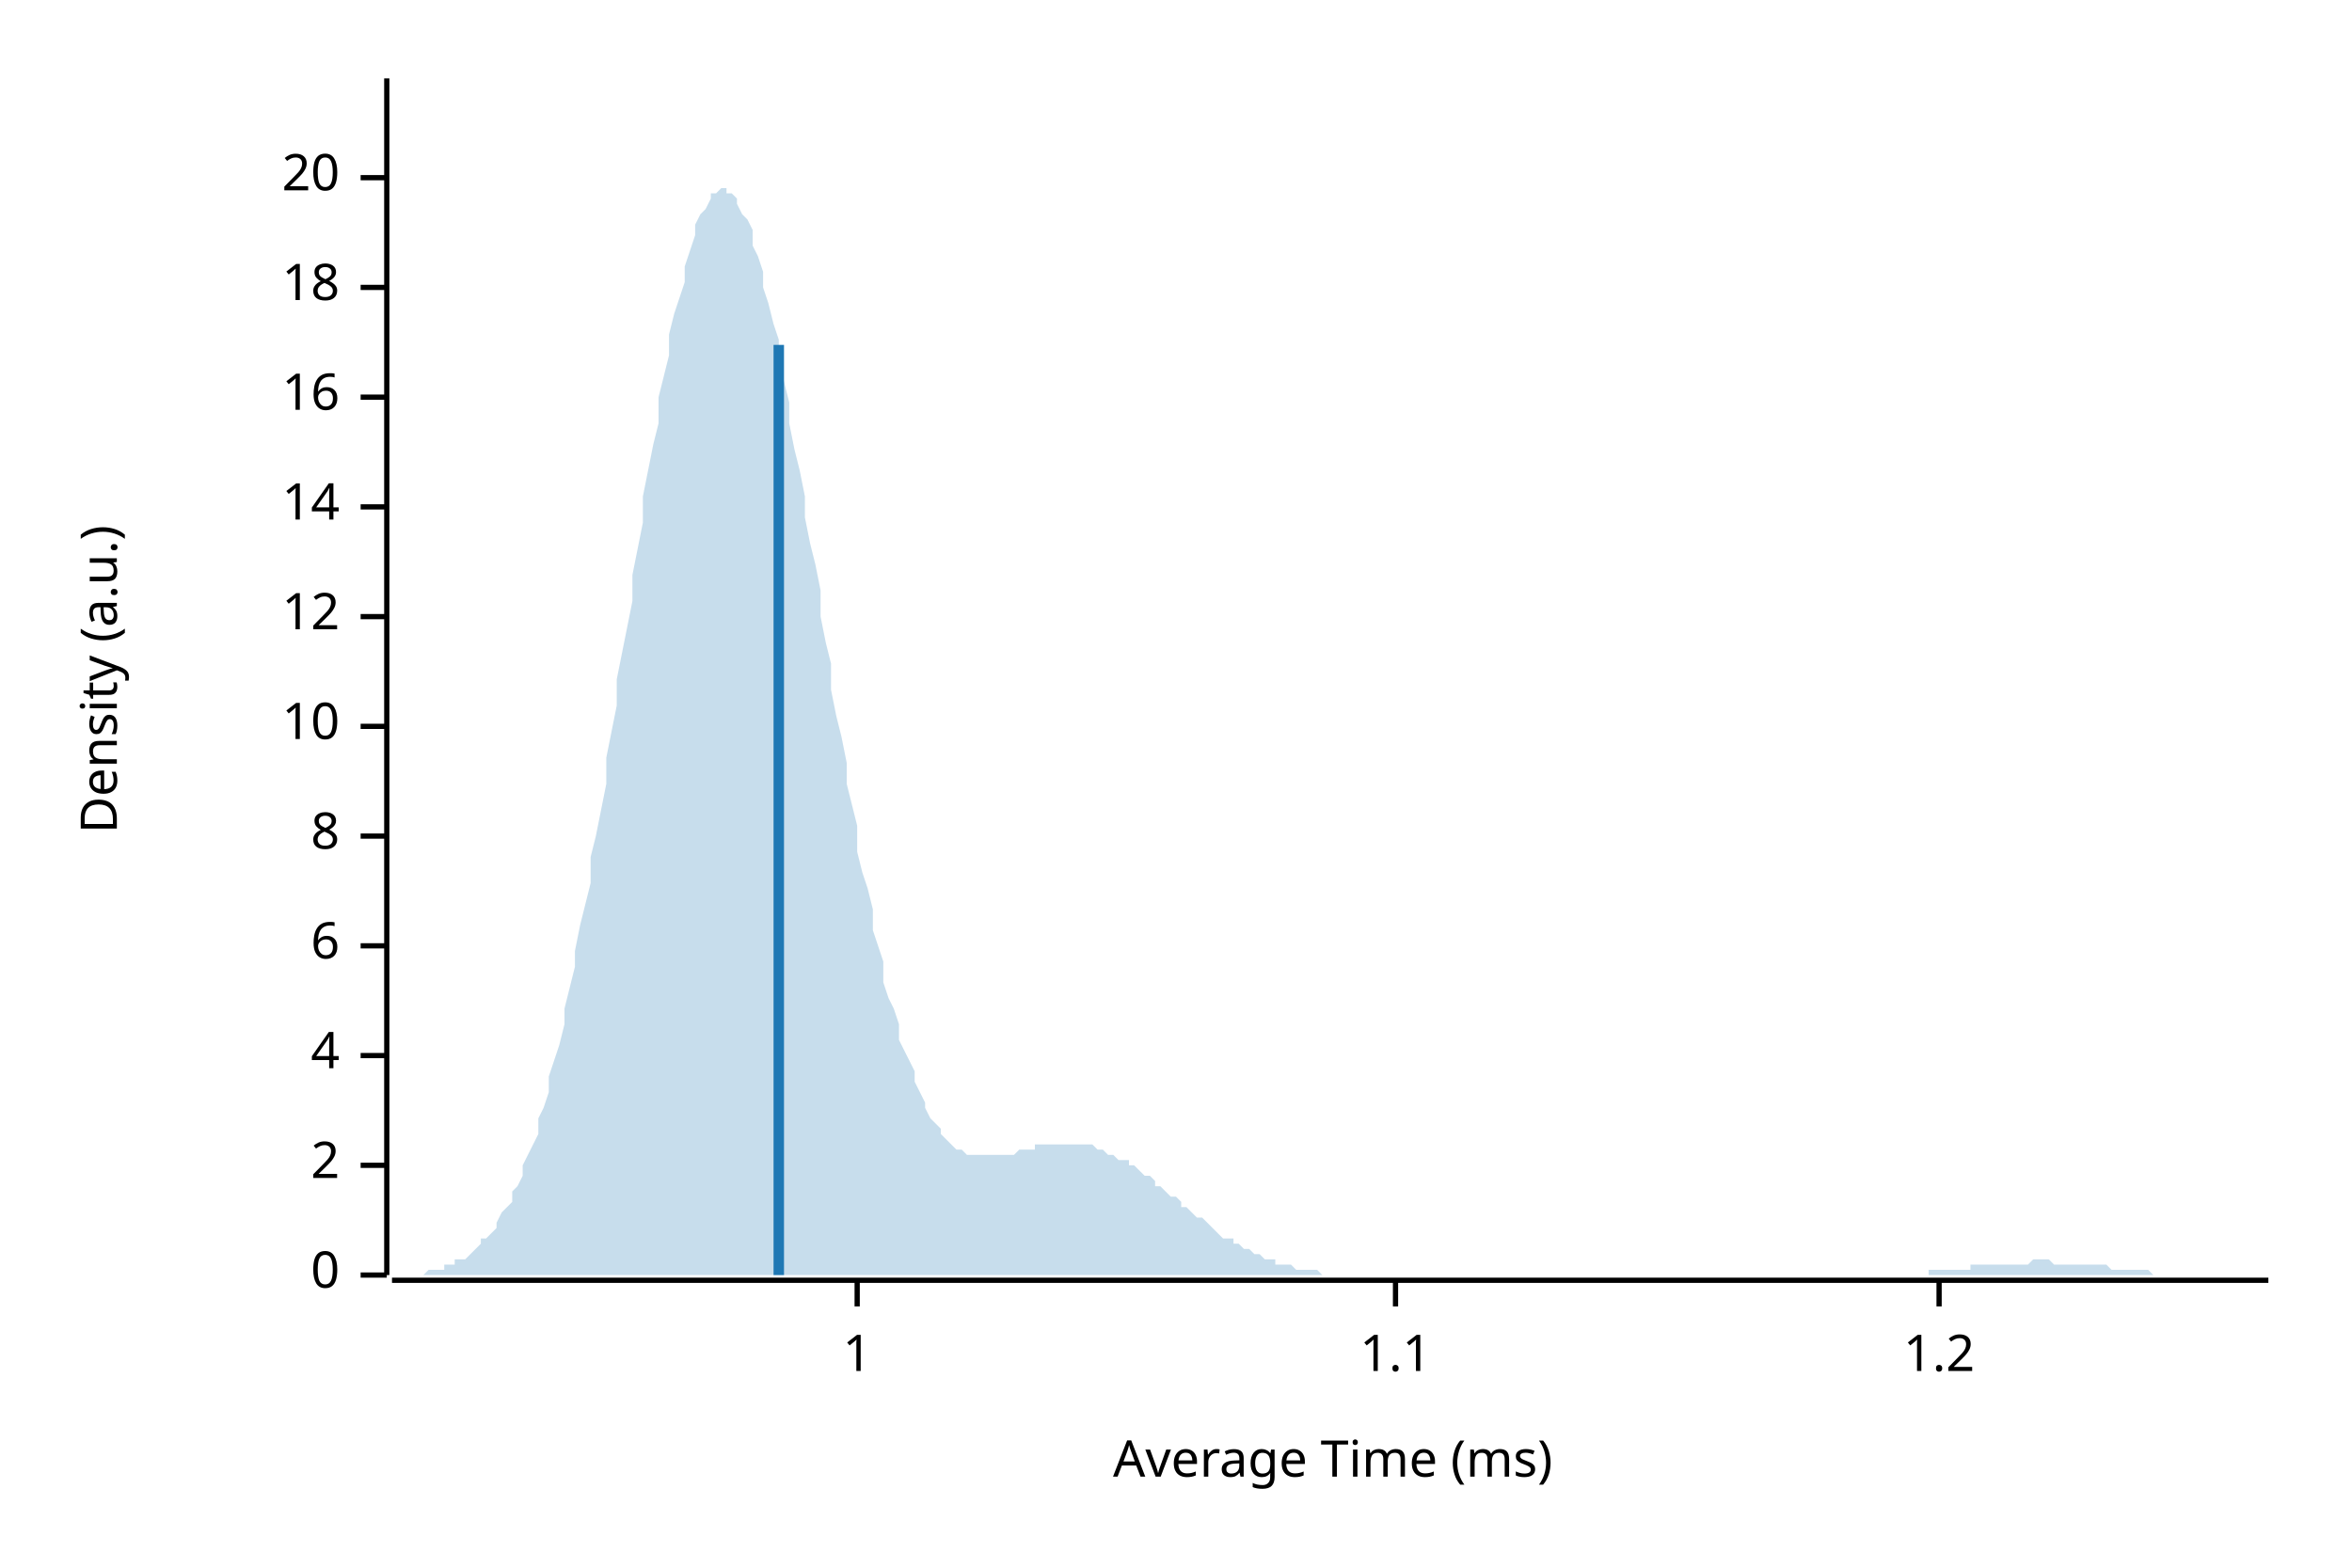
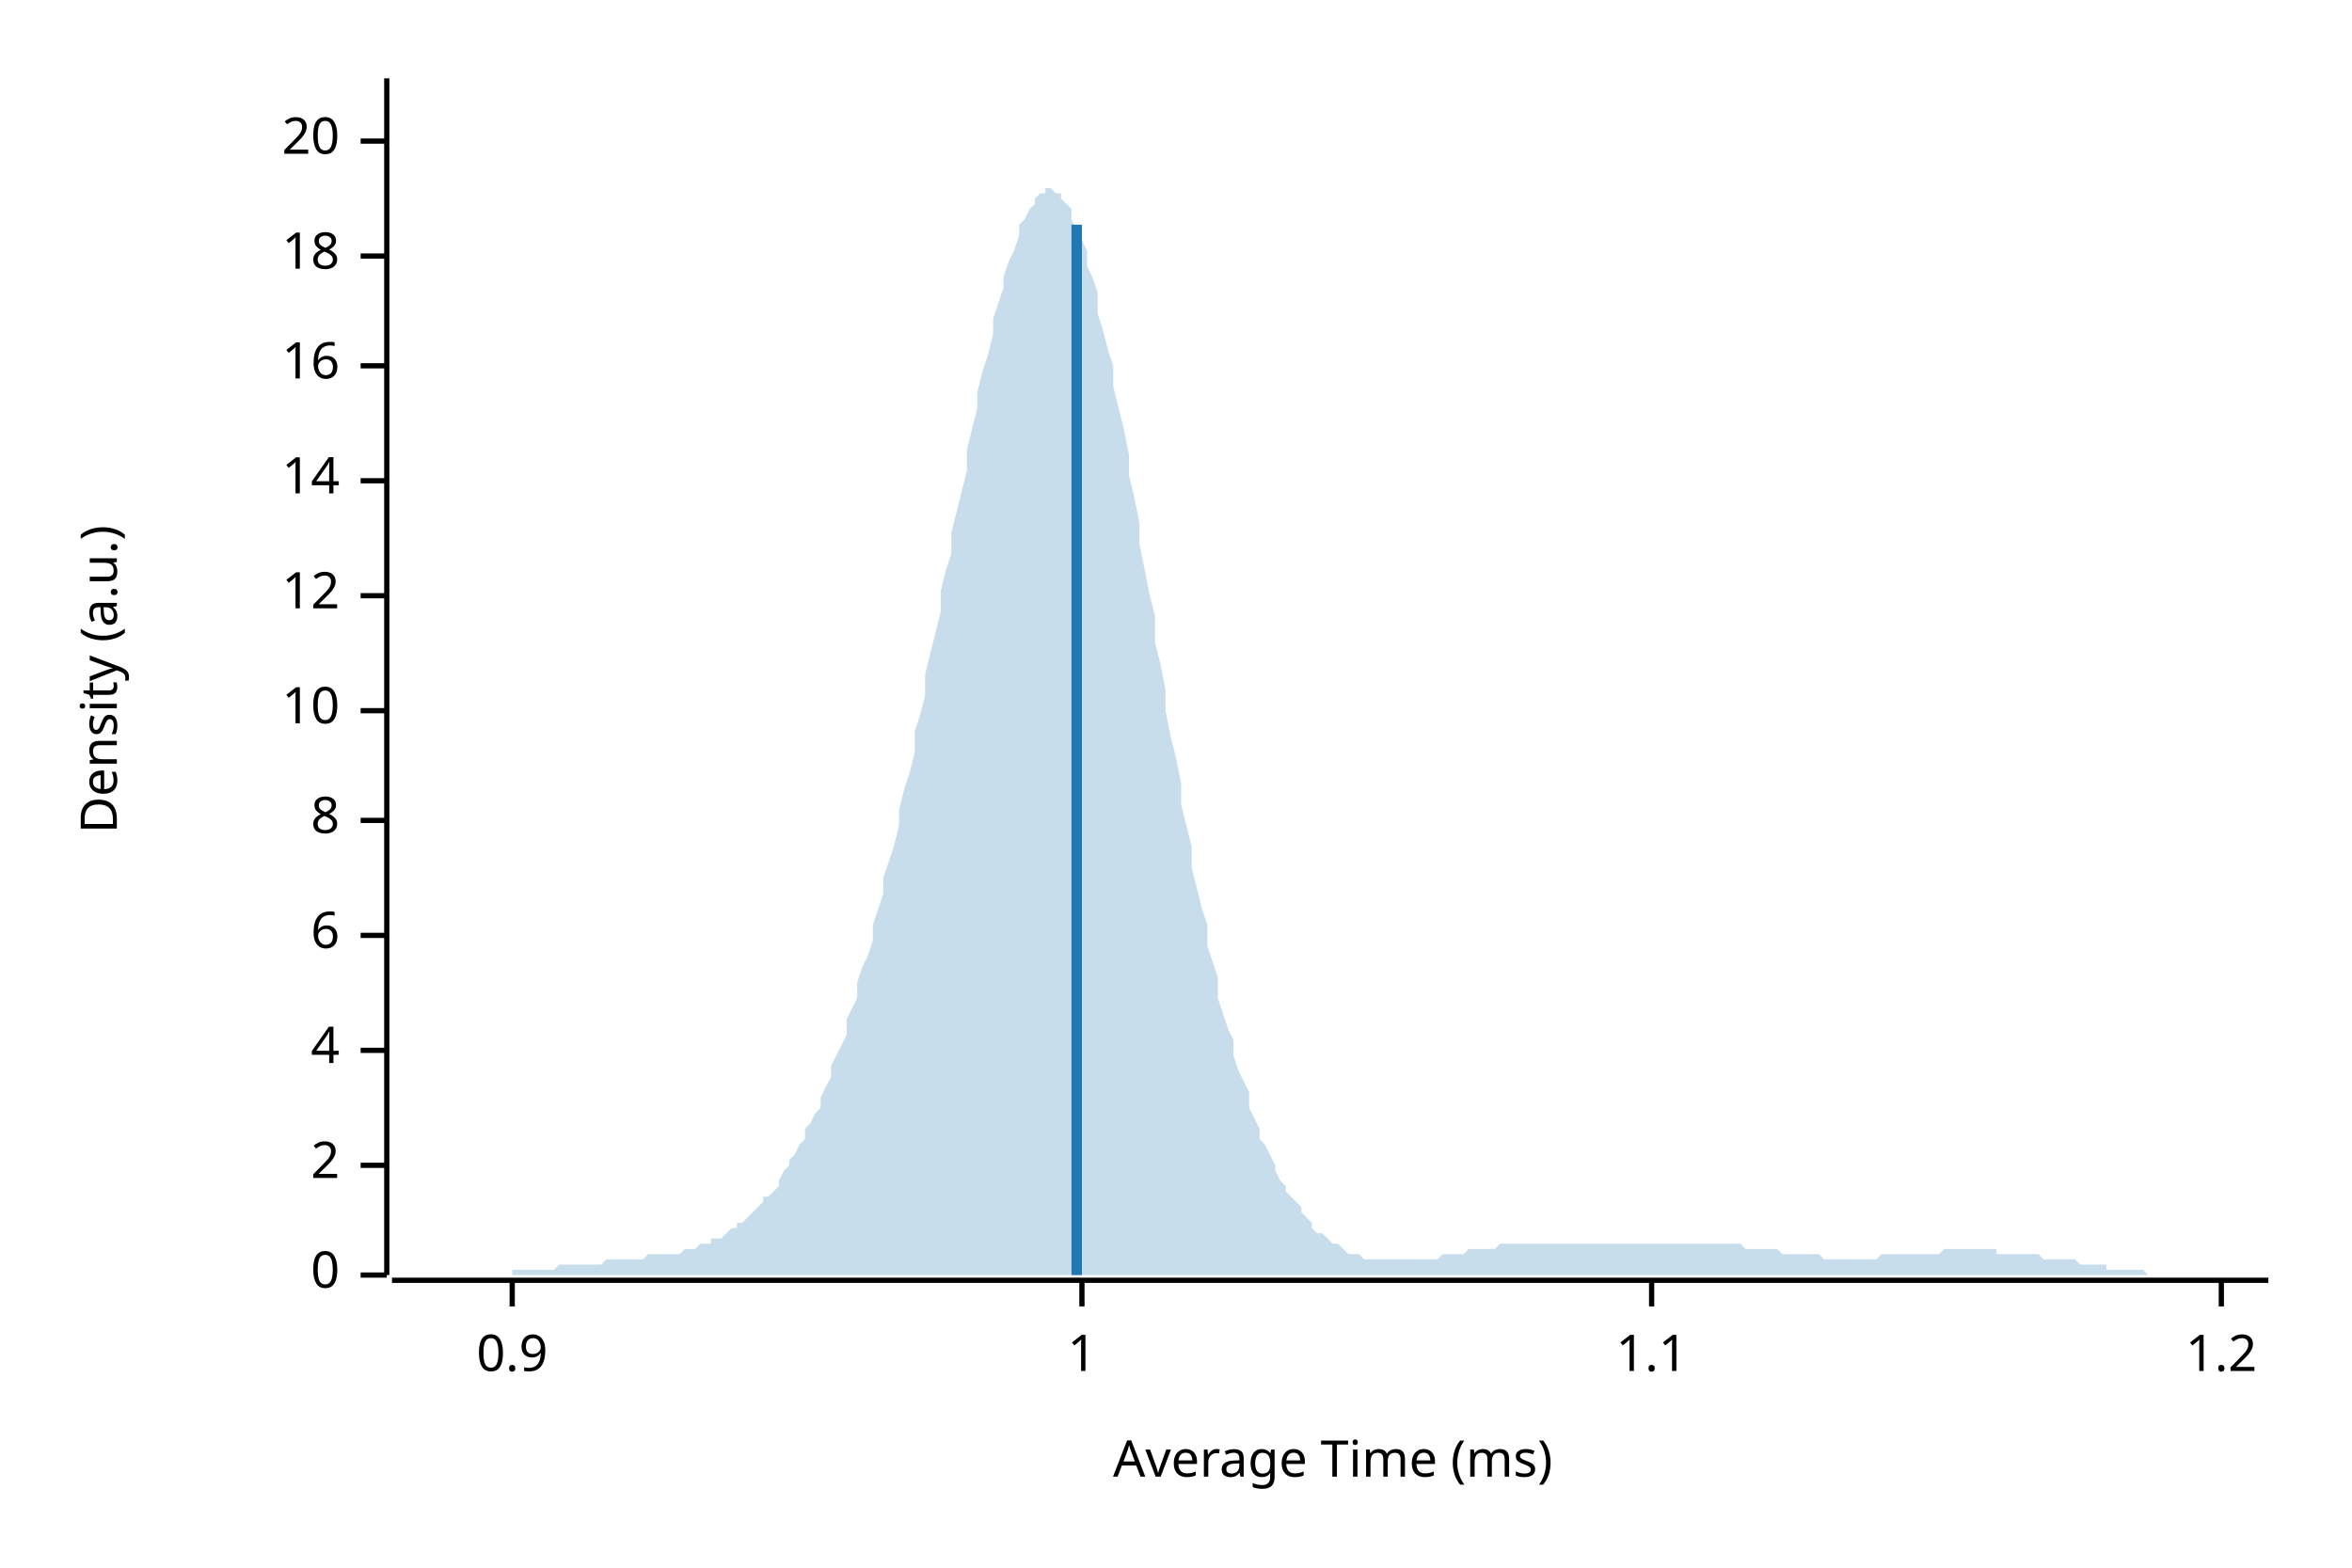
<svg xmlns="http://www.w3.org/2000/svg" width="450" height="300" viewBox="0 0 450 300">
  <text x="15" y="130" dy="0.76em" text-anchor="middle" font-family="sans-serif" font-size="9.677" opacity="1" fill="#000000" transform="rotate(270, 15, 130)">
Density (a.u.)
</text>
  <text x="255" y="285" dy="-0.5ex" text-anchor="middle" font-family="sans-serif" font-size="9.677" opacity="1" fill="#000000">
Average Time (ms)
</text>
  <polyline fill="none" opacity="1" stroke="#000000" stroke-width="1" points="74,15 74,244 " />
  <text x="65" y="244" dy="0.5ex" text-anchor="end" font-family="sans-serif" font-size="9.677" opacity="1" fill="#000000">
0
</text>
  <polyline fill="none" opacity="1" stroke="#000000" stroke-width="1" points="69,244 74,244 " />
  <text x="65" y="223" dy="0.5ex" text-anchor="end" font-family="sans-serif" font-size="9.677" opacity="1" fill="#000000">
2
</text>
  <polyline fill="none" opacity="1" stroke="#000000" stroke-width="1" points="69,223 74,223 " />
-   <text x="65" y="202" dy="0.5ex" text-anchor="end" font-family="sans-serif" font-size="9.677" opacity="1" fill="#000000">
+   <text x="65" y="201" dy="0.5ex" text-anchor="end" font-family="sans-serif" font-size="9.677" opacity="1" fill="#000000">
4
</text>
-   <polyline fill="none" opacity="1" stroke="#000000" stroke-width="1" points="69,202 74,202 " />
-   <text x="65" y="181" dy="0.5ex" text-anchor="end" font-family="sans-serif" font-size="9.677" opacity="1" fill="#000000">
+   <polyline fill="none" opacity="1" stroke="#000000" stroke-width="1" points="69,201 74,201 " />
+   <text x="65" y="179" dy="0.5ex" text-anchor="end" font-family="sans-serif" font-size="9.677" opacity="1" fill="#000000">
6
</text>
-   <polyline fill="none" opacity="1" stroke="#000000" stroke-width="1" points="69,181 74,181 " />
-   <text x="65" y="160" dy="0.5ex" text-anchor="end" font-family="sans-serif" font-size="9.677" opacity="1" fill="#000000">
+   <polyline fill="none" opacity="1" stroke="#000000" stroke-width="1" points="69,179 74,179 " />
+   <text x="65" y="157" dy="0.5ex" text-anchor="end" font-family="sans-serif" font-size="9.677" opacity="1" fill="#000000">
8
</text>
-   <polyline fill="none" opacity="1" stroke="#000000" stroke-width="1" points="69,160 74,160 " />
-   <text x="65" y="139" dy="0.5ex" text-anchor="end" font-family="sans-serif" font-size="9.677" opacity="1" fill="#000000">
+   <polyline fill="none" opacity="1" stroke="#000000" stroke-width="1" points="69,157 74,157 " />
+   <text x="65" y="136" dy="0.5ex" text-anchor="end" font-family="sans-serif" font-size="9.677" opacity="1" fill="#000000">
10
</text>
-   <polyline fill="none" opacity="1" stroke="#000000" stroke-width="1" points="69,139 74,139 " />
-   <text x="65" y="118" dy="0.5ex" text-anchor="end" font-family="sans-serif" font-size="9.677" opacity="1" fill="#000000">
+   <polyline fill="none" opacity="1" stroke="#000000" stroke-width="1" points="69,136 74,136 " />
+   <text x="65" y="114" dy="0.5ex" text-anchor="end" font-family="sans-serif" font-size="9.677" opacity="1" fill="#000000">
12
</text>
-   <polyline fill="none" opacity="1" stroke="#000000" stroke-width="1" points="69,118 74,118 " />
-   <text x="65" y="97" dy="0.5ex" text-anchor="end" font-family="sans-serif" font-size="9.677" opacity="1" fill="#000000">
+   <polyline fill="none" opacity="1" stroke="#000000" stroke-width="1" points="69,114 74,114 " />
+   <text x="65" y="92" dy="0.5ex" text-anchor="end" font-family="sans-serif" font-size="9.677" opacity="1" fill="#000000">
14
</text>
-   <polyline fill="none" opacity="1" stroke="#000000" stroke-width="1" points="69,97 74,97 " />
-   <text x="65" y="76" dy="0.5ex" text-anchor="end" font-family="sans-serif" font-size="9.677" opacity="1" fill="#000000">
+   <polyline fill="none" opacity="1" stroke="#000000" stroke-width="1" points="69,92 74,92 " />
+   <text x="65" y="70" dy="0.5ex" text-anchor="end" font-family="sans-serif" font-size="9.677" opacity="1" fill="#000000">
16
</text>
-   <polyline fill="none" opacity="1" stroke="#000000" stroke-width="1" points="69,76 74,76 " />
-   <text x="65" y="55" dy="0.5ex" text-anchor="end" font-family="sans-serif" font-size="9.677" opacity="1" fill="#000000">
+   <polyline fill="none" opacity="1" stroke="#000000" stroke-width="1" points="69,70 74,70 " />
+   <text x="65" y="49" dy="0.5ex" text-anchor="end" font-family="sans-serif" font-size="9.677" opacity="1" fill="#000000">
18
</text>
-   <polyline fill="none" opacity="1" stroke="#000000" stroke-width="1" points="69,55 74,55 " />
-   <text x="65" y="34" dy="0.5ex" text-anchor="end" font-family="sans-serif" font-size="9.677" opacity="1" fill="#000000">
+   <polyline fill="none" opacity="1" stroke="#000000" stroke-width="1" points="69,49 74,49 " />
+   <text x="65" y="27" dy="0.5ex" text-anchor="end" font-family="sans-serif" font-size="9.677" opacity="1" fill="#000000">
20
</text>
-   <polyline fill="none" opacity="1" stroke="#000000" stroke-width="1" points="69,34 74,34 " />
+   <polyline fill="none" opacity="1" stroke="#000000" stroke-width="1" points="69,27 74,27 " />
  <polyline fill="none" opacity="1" stroke="#000000" stroke-width="1" points="75,245 434,245 " />
-   <text x="164" y="255" dy="0.76em" text-anchor="middle" font-family="sans-serif" font-size="9.677" opacity="1" fill="#000000">
+   <text x="98" y="255" dy="0.76em" text-anchor="middle" font-family="sans-serif" font-size="9.677" opacity="1" fill="#000000">
+ 0.9
+ </text>
+   <polyline fill="none" opacity="1" stroke="#000000" stroke-width="1" points="98,245 98,250 " />
+   <text x="207" y="255" dy="0.76em" text-anchor="middle" font-family="sans-serif" font-size="9.677" opacity="1" fill="#000000">
1
</text>
-   <polyline fill="none" opacity="1" stroke="#000000" stroke-width="1" points="164,245 164,250 " />
-   <text x="267" y="255" dy="0.76em" text-anchor="middle" font-family="sans-serif" font-size="9.677" opacity="1" fill="#000000">
+   <polyline fill="none" opacity="1" stroke="#000000" stroke-width="1" points="207,245 207,250 " />
+   <text x="316" y="255" dy="0.76em" text-anchor="middle" font-family="sans-serif" font-size="9.677" opacity="1" fill="#000000">
1.1
</text>
-   <polyline fill="none" opacity="1" stroke="#000000" stroke-width="1" points="267,245 267,250 " />
-   <text x="371" y="255" dy="0.76em" text-anchor="middle" font-family="sans-serif" font-size="9.677" opacity="1" fill="#000000">
+   <polyline fill="none" opacity="1" stroke="#000000" stroke-width="1" points="316,245 316,250 " />
+   <text x="425" y="255" dy="0.76em" text-anchor="middle" font-family="sans-serif" font-size="9.677" opacity="1" fill="#000000">
1.2
</text>
-   <polyline fill="none" opacity="1" stroke="#000000" stroke-width="1" points="371,245 371,250 " />
-   <polygon opacity="0.25" fill="#1F78B4" points="75,244 75,244 76,244 77,244 77,244 78,244 79,244 80,244 80,244 81,244 82,243 82,243 83,243 84,243 85,243 85,242 86,242 87,242 87,241 88,241 89,241 90,240 90,240 91,239 92,238 92,237 93,237 94,236 95,235 95,234 96,232 97,231 98,230 98,228 99,227 100,225 100,223 101,221 102,219 103,217 103,214 104,212 105,209 105,206 106,203 107,200 108,196 108,193 109,189 110,185 110,182 111,177 112,173 113,169 113,164 114,160 115,155 116,150 116,145 117,140 118,135 118,130 119,125 120,120 121,115 121,110 122,105 123,100 123,95 124,90 125,85 126,81 126,76 127,72 128,68 128,64 129,60 130,57 131,54 131,51 132,48 133,45 133,43 134,41 135,40 136,38 136,37 137,37 138,36 139,36 139,37 140,37 141,38 141,39 142,41 143,42 144,44 144,47 145,49 146,52 146,55 147,58 148,62 149,65 149,69 150,73 151,77 151,81 152,86 153,90 154,95 154,99 155,104 156,108 157,113 157,118 158,123 159,127 159,132 160,137 161,141 162,146 162,150 163,154 164,158 164,163 165,167 166,170 167,174 167,178 168,181 169,184 169,188 170,191 171,193 172,196 172,199 173,201 174,203 175,205 175,207 176,209 177,211 177,212 178,214 179,215 180,216 180,217 181,218 182,219 182,219 183,220 184,220 185,221 185,221 186,221 187,221 187,221 188,221 189,221 190,221 190,221 191,221 192,221 192,221 193,221 194,221 195,220 195,220 196,220 197,220 198,220 198,219 199,219 200,219 200,219 201,219 202,219 203,219 203,219 204,219 205,219 205,219 206,219 207,219 208,219 208,219 209,219 210,220 210,220 211,220 212,221 213,221 213,221 214,222 215,222 216,222 216,223 217,223 218,224 218,224 219,225 220,225 221,226 221,227 222,227 223,228 223,228 224,229 225,229 226,230 226,231 227,231 228,232 228,232 229,233 230,233 231,234 231,234 232,235 233,236 233,236 234,237 235,237 236,237 236,238 237,238 238,239 239,239 239,239 240,240 241,240 241,240 242,241 243,241 244,241 244,242 245,242 246,242 246,242 247,242 248,243 249,243 249,243 250,243 251,243 251,243 252,243 253,244 254,244 254,244 255,244 256,244 257,244 257,244 258,244 259,244 259,244 260,244 261,244 262,244 262,244 263,244 264,244 264,244 265,244 266,244 267,244 267,244 268,244 269,244 269,244 270,244 271,244 272,244 272,244 273,244 274,244 275,244 275,244 276,244 277,244 277,244 278,244 279,244 280,244 280,244 281,244 282,244 282,244 283,244 284,244 285,244 285,244 286,244 287,244 287,244 288,244 289,244 290,244 290,244 291,244 292,244 292,244 293,244 294,244 295,244 295,244 296,244 297,244 298,244 298,244 299,244 300,244 300,244 301,244 302,244 303,244 303,244 304,244 305,244 305,244 306,244 307,244 308,244 308,244 309,244 310,244 310,244 311,244 312,244 313,244 313,244 314,244 315,244 316,244 316,244 317,244 318,244 318,244 319,244 320,244 321,244 321,244 322,244 323,244 323,244 324,244 325,244 326,244 326,244 327,244 328,244 328,244 329,244 330,244 331,244 331,244 332,244 333,244 333,244 334,244 335,244 336,244 336,244 337,244 338,244 339,244 339,244 340,244 341,244 341,244 342,244 343,244 344,244 344,244 345,244 346,244 346,244 347,244 348,244 349,244 349,244 350,244 351,244 351,244 352,244 353,244 354,244 354,244 355,244 356,244 357,244 357,244 358,244 359,244 359,244 360,244 361,244 362,244 362,244 363,244 364,244 364,244 365,244 366,244 367,244 367,244 368,244 369,244 369,243 370,243 371,243 372,243 372,243 373,243 374,243 375,243 375,243 376,243 377,243 377,242 378,242 379,242 380,242 380,242 381,242 382,242 382,242 383,242 384,242 385,242 385,242 386,242 387,242 387,242 388,242 389,241 390,241 390,241 391,241 392,241 392,241 393,242 394,242 395,242 395,242 396,242 397,242 398,242 398,242 399,242 400,242 400,242 401,242 402,242 403,242 403,242 404,243 405,243 405,243 406,243 407,243 408,243 408,243 409,243 410,243 410,243 411,243 412,244 413,244 413,244 414,244 415,244 416,244 416,244 417,244 418,244 418,244 419,244 420,244 421,244 421,244 422,244 423,244 423,244 424,244 425,244 426,244 426,244 427,244 428,244 428,244 429,244 430,244 431,244 431,244 432,244 433,244 434,244 434,244 75,244 " />
-   <polyline fill="none" opacity="1" stroke="#1F78B4" stroke-width="2" points="149,244 149,66 " />
+   <polyline fill="none" opacity="1" stroke="#000000" stroke-width="1" points="425,245 425,250 " />
+   <polygon opacity="0.25" fill="#1F78B4" points="75,244 75,244 76,244 77,244 77,244 78,244 79,244 80,244 80,244 81,244 82,244 82,244 83,244 84,244 85,244 85,244 86,244 87,244 87,244 88,244 89,244 90,244 90,244 91,244 92,244 92,244 93,244 94,244 95,244 95,244 96,244 97,244 98,244 98,243 99,243 100,243 100,243 101,243 102,243 103,243 103,243 104,243 105,243 105,243 106,243 107,242 108,242 108,242 109,242 110,242 110,242 111,242 112,242 113,242 113,242 114,242 115,242 116,241 116,241 117,241 118,241 118,241 119,241 120,241 121,241 121,241 122,241 123,241 123,241 124,240 125,240 126,240 126,240 127,240 128,240 128,240 129,240 130,240 131,239 131,239 132,239 133,239 133,239 134,238 135,238 136,238 136,237 137,237 138,237 139,236 139,236 140,235 141,235 141,234 142,234 143,233 144,232 144,232 145,231 146,230 146,229 147,229 148,228 149,227 149,226 150,224 151,223 151,222 152,221 153,219 154,218 154,216 155,215 156,213 157,212 157,210 158,208 159,206 159,204 160,202 161,200 162,198 162,195 163,193 164,191 164,188 165,185 166,183 167,180 167,177 168,174 169,171 169,168 170,165 171,162 172,158 172,155 173,151 174,148 175,144 175,140 176,137 177,133 177,129 178,125 179,121 180,117 180,113 181,109 182,106 182,102 183,98 184,94 185,90 185,86 186,82 187,78 187,75 188,71 189,68 190,64 190,61 191,58 192,55 192,53 193,50 194,48 195,45 195,43 196,42 197,40 198,39 198,38 199,37 200,37 200,36 201,36 202,37 203,37 203,38 204,39 205,40 205,42 206,44 207,46 208,48 208,51 209,53 210,56 210,60 211,63 212,67 213,70 213,74 214,78 215,82 216,87 216,91 217,95 218,100 218,104 219,109 220,114 221,118 221,123 222,127 223,132 223,136 224,141 225,145 226,150 226,154 227,158 228,162 228,166 229,170 230,174 231,177 231,181 232,184 233,187 233,191 234,194 235,197 236,199 236,202 237,205 238,207 239,209 239,212 240,214 241,216 241,218 242,219 243,221 244,223 244,224 245,226 246,227 246,228 247,229 248,230 249,231 249,232 250,233 251,234 251,235 252,236 253,236 254,237 254,237 255,238 256,238 257,239 257,239 258,240 259,240 259,240 260,240 261,241 262,241 262,241 263,241 264,241 264,241 265,241 266,241 267,241 267,241 268,241 269,241 269,241 270,241 271,241 272,241 272,241 273,241 274,241 275,241 275,241 276,240 277,240 277,240 278,240 279,240 280,240 280,240 281,239 282,239 282,239 283,239 284,239 285,239 285,239 286,239 287,238 287,238 288,238 289,238 290,238 290,238 291,238 292,238 292,238 293,238 294,238 295,238 295,238 296,238 297,238 298,238 298,238 299,238 300,238 300,238 301,238 302,238 303,238 303,238 304,238 305,238 305,238 306,238 307,238 308,238 308,238 309,238 310,238 310,238 311,238 312,238 313,238 313,238 314,238 315,238 316,238 316,238 317,238 318,238 318,238 319,238 320,238 321,238 321,238 322,238 323,238 323,238 324,238 325,238 326,238 326,238 327,238 328,238 328,238 329,238 330,238 331,238 331,238 332,238 333,238 333,238 334,239 335,239 336,239 336,239 337,239 338,239 339,239 339,239 340,239 341,240 341,240 342,240 343,240 344,240 344,240 345,240 346,240 346,240 347,240 348,240 349,241 349,241 350,241 351,241 351,241 352,241 353,241 354,241 354,241 355,241 356,241 357,241 357,241 358,241 359,241 359,241 360,240 361,240 362,240 362,240 363,240 364,240 364,240 365,240 366,240 367,240 367,240 368,240 369,240 369,240 370,240 371,240 372,239 372,239 373,239 374,239 375,239 375,239 376,239 377,239 377,239 378,239 379,239 380,239 380,239 381,239 382,239 382,240 383,240 384,240 385,240 385,240 386,240 387,240 387,240 388,240 389,240 390,240 390,240 391,241 392,241 392,241 393,241 394,241 395,241 395,241 396,241 397,241 398,242 398,242 399,242 400,242 400,242 401,242 402,242 403,242 403,243 404,243 405,243 405,243 406,243 407,243 408,243 408,243 409,243 410,243 410,243 411,244 412,244 413,244 413,244 414,244 415,244 416,244 416,244 417,244 418,244 418,244 419,244 420,244 421,244 421,244 422,244 423,244 423,244 424,244 425,244 426,244 426,244 427,244 428,244 428,244 429,244 430,244 431,244 431,244 432,244 433,244 434,244 434,244 75,244 " />
+   <polyline fill="none" opacity="1" stroke="#1F78B4" stroke-width="2" points="206,244 206,43 " />
</svg>
